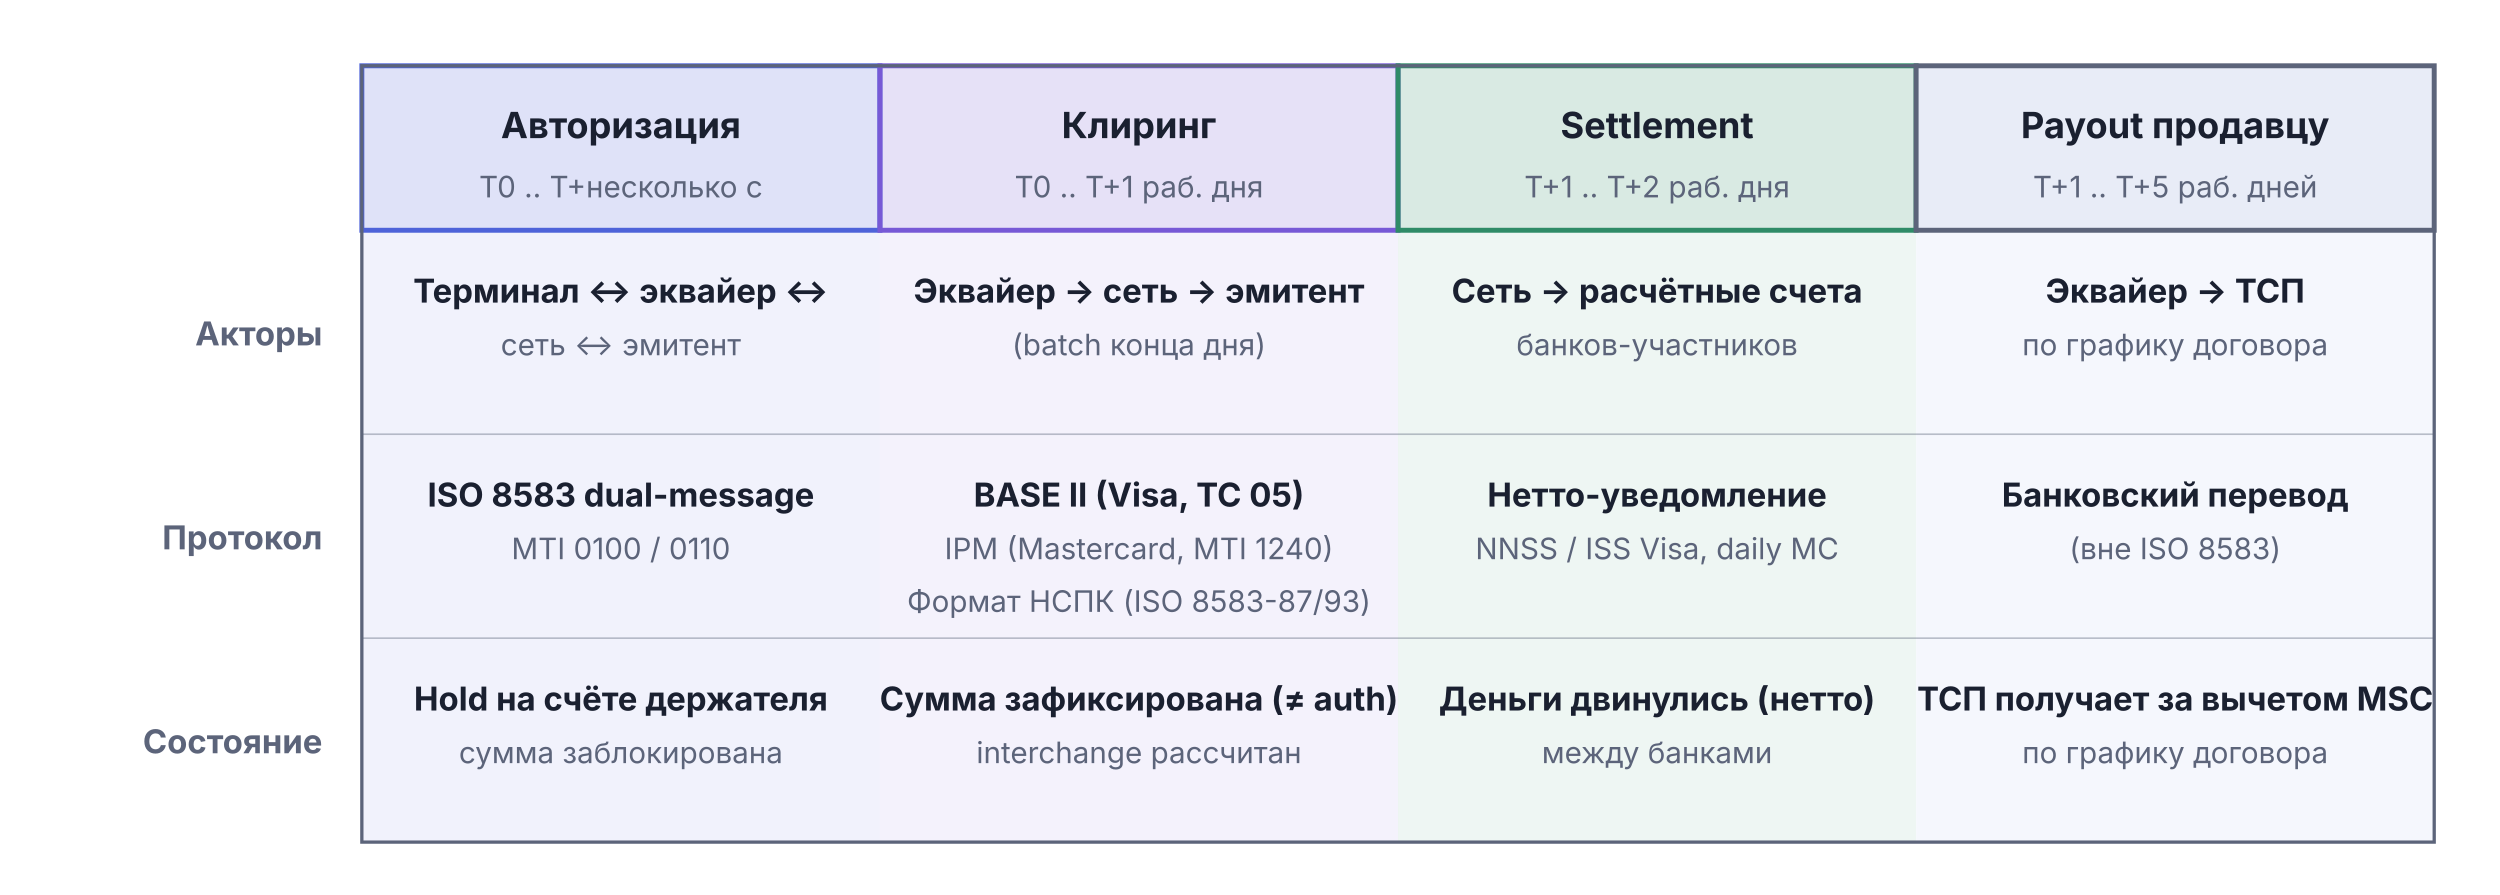
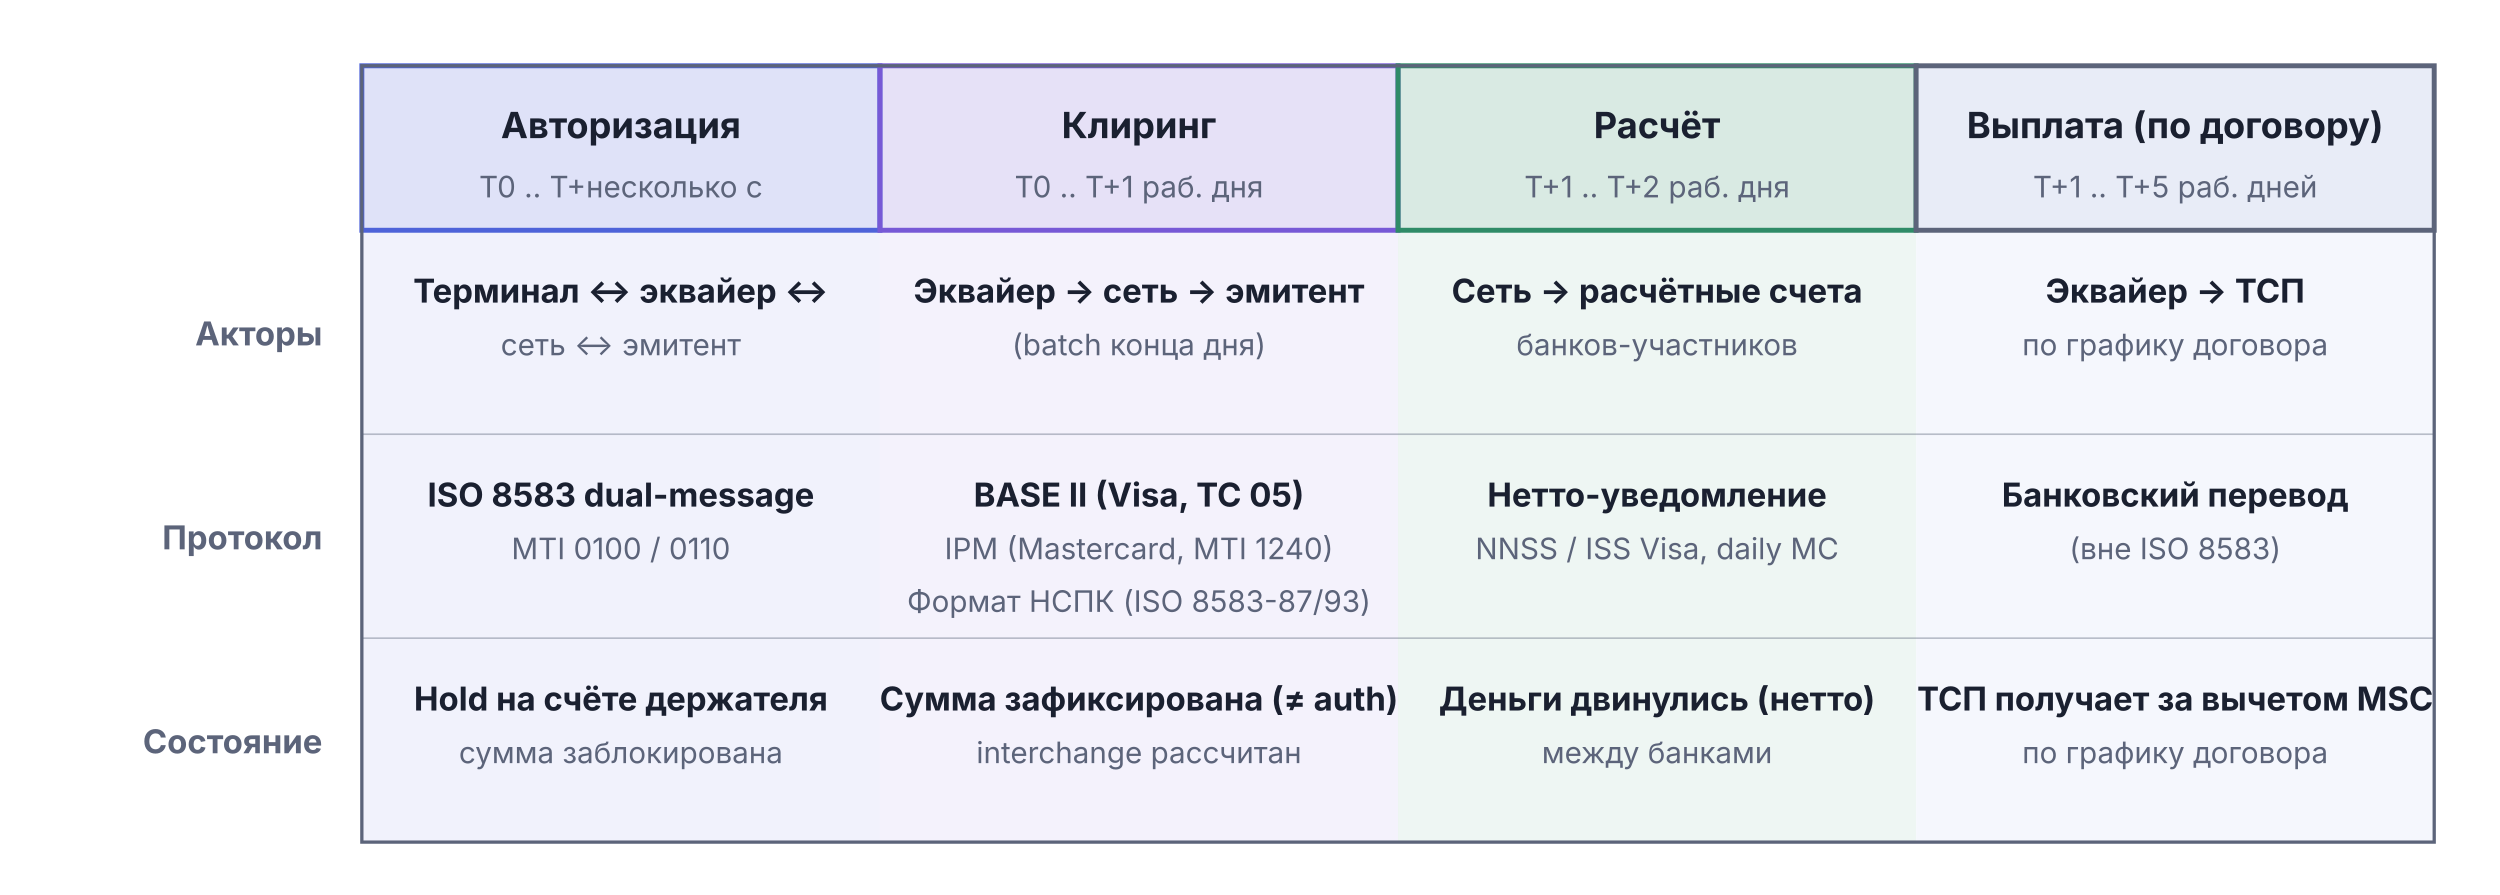
<svg xmlns="http://www.w3.org/2000/svg" viewBox="0 0 760 272" width="760" height="272">
  <rect x="110.0" y="70" width="157.5" height="186" fill="#4E63D9" fill-opacity="0.08" stroke="none" />
  <rect x="267.5" y="70" width="157.5" height="186" fill="#7759D6" fill-opacity="0.08" stroke="none" />
  <rect x="425.0" y="70" width="157.5" height="186" fill="#2F8B67" fill-opacity="0.08" stroke="none" />
  <rect x="582.5" y="70" width="157.5" height="186" fill="#F5F7FD" stroke="none" />
  <rect x="110.0" y="20" width="157.5" height="50" fill="#4E63D9" fill-opacity="0.18" stroke="#4E63D9" stroke-width="1.5" />
  <text x="188.75" y="42" text-anchor="middle" font-family="Inter, -apple-system, BlinkMacSystemFont, 'Helvetica Neue', Arial, sans-serif" font-size="11" font-weight="bold" fill="#1A2030">Авторизация</text>
  <text x="188.75" y="60" text-anchor="middle" font-family="Inter, -apple-system, BlinkMacSystemFont, 'Helvetica Neue', Arial, sans-serif" font-size="9" font-weight="normal" fill="#5C647A">T0 .. T+несколько с</text>
  <rect x="267.5" y="20" width="157.5" height="50" fill="#7759D6" fill-opacity="0.18" stroke="#7759D6" stroke-width="1.5" />
  <text x="346.25" y="42" text-anchor="middle" font-family="Inter, -apple-system, BlinkMacSystemFont, 'Helvetica Neue', Arial, sans-serif" font-size="11" font-weight="bold" fill="#1A2030">Клиринг</text>
  <text x="346.25" y="60" text-anchor="middle" font-family="Inter, -apple-system, BlinkMacSystemFont, 'Helvetica Neue', Arial, sans-serif" font-size="9" font-weight="normal" fill="#5C647A">T0 .. T+1 раб. дня</text>
  <rect x="425.0" y="20" width="157.5" height="50" fill="#2F8B67" fill-opacity="0.18" stroke="#2F8B67" stroke-width="1.5" />
-   <text x="503.75" y="42" text-anchor="middle" font-family="Inter, -apple-system, BlinkMacSystemFont, 'Helvetica Neue', Arial, sans-serif" font-size="11" font-weight="bold" fill="#1A2030">Settlement</text>
+   <text x="503.75" y="42" text-anchor="middle" font-family="Inter, -apple-system, BlinkMacSystemFont, 'Helvetica Neue', Arial, sans-serif" font-size="11" font-weight="bold" fill="#1A2030">Расчёт</text>
  <text x="503.75" y="60" text-anchor="middle" font-family="Inter, -apple-system, BlinkMacSystemFont, 'Helvetica Neue', Arial, sans-serif" font-size="9" font-weight="normal" fill="#5C647A">T+1 .. T+2 раб. дня</text>
  <rect x="582.5" y="20" width="157.5" height="50" fill="#E8ECF7" stroke="#5C647A" stroke-width="1.5" />
-   <text x="661.25" y="42" text-anchor="middle" font-family="Inter, -apple-system, BlinkMacSystemFont, 'Helvetica Neue', Arial, sans-serif" font-size="11" font-weight="bold" fill="#1A2030">Payout продавцу</text>
+   <text x="661.25" y="42" text-anchor="middle" font-family="Inter, -apple-system, BlinkMacSystemFont, 'Helvetica Neue', Arial, sans-serif" font-size="11" font-weight="bold" fill="#1A2030">Выплата (по договору)</text>
  <text x="661.25" y="60" text-anchor="middle" font-family="Inter, -apple-system, BlinkMacSystemFont, 'Helvetica Neue', Arial, sans-serif" font-size="9" font-weight="normal" fill="#5C647A">T+1 .. T+5 раб. дней</text>
  <text x="98" y="105.0" text-anchor="end" font-family="Inter, -apple-system, BlinkMacSystemFont, 'Helvetica Neue', Arial, sans-serif" font-size="10" font-weight="bold" fill="#5C647A">Акторы</text>
  <text x="98" y="167.0" text-anchor="end" font-family="Inter, -apple-system, BlinkMacSystemFont, 'Helvetica Neue', Arial, sans-serif" font-size="10" font-weight="bold" fill="#5C647A">Протокол</text>
  <text x="98" y="229.0" text-anchor="end" font-family="Inter, -apple-system, BlinkMacSystemFont, 'Helvetica Neue', Arial, sans-serif" font-size="10" font-weight="bold" fill="#5C647A">Состояние</text>
  <text x="188.75" y="92" text-anchor="middle" font-family="Inter, -apple-system, BlinkMacSystemFont, 'Helvetica Neue', Arial, sans-serif" font-size="10" font-weight="bold" fill="#1A2030">Терминал ↔ эквайер ↔</text>
  <text x="188.75" y="108" text-anchor="middle" font-family="Inter, -apple-system, BlinkMacSystemFont, 'Helvetica Neue', Arial, sans-serif" font-size="9" font-weight="normal" fill="#5C647A">сеть ↔ эмитент</text>
  <text x="188.75" y="154" text-anchor="middle" font-family="Inter, -apple-system, BlinkMacSystemFont, 'Helvetica Neue', Arial, sans-serif" font-size="10" font-weight="bold" fill="#1A2030">ISO 8583 dual-message</text>
  <text x="188.75" y="170" text-anchor="middle" font-family="Inter, -apple-system, BlinkMacSystemFont, 'Helvetica Neue', Arial, sans-serif" font-size="9" font-weight="normal" fill="#5C647A">MTI 0100 / 0110</text>
  <text x="188.75" y="216" text-anchor="middle" font-family="Inter, -apple-system, BlinkMacSystemFont, 'Helvetica Neue', Arial, sans-serif" font-size="10" font-weight="bold" fill="#1A2030">Hold на счёте держателя</text>
  <text x="188.75" y="232" text-anchor="middle" font-family="Inter, -apple-system, BlinkMacSystemFont, 'Helvetica Neue', Arial, sans-serif" font-size="9" font-weight="normal" fill="#5C647A">сумма заблокирована</text>
  <text x="346.25" y="92" text-anchor="middle" font-family="Inter, -apple-system, BlinkMacSystemFont, 'Helvetica Neue', Arial, sans-serif" font-size="10" font-weight="bold" fill="#1A2030">Эквайер → сеть → эмитент</text>
  <text x="346.25" y="108" text-anchor="middle" font-family="Inter, -apple-system, BlinkMacSystemFont, 'Helvetica Neue', Arial, sans-serif" font-size="9" font-weight="normal" fill="#5C647A">(batch конца дня)</text>
  <text x="346.25" y="154" text-anchor="middle" font-family="Inter, -apple-system, BlinkMacSystemFont, 'Helvetica Neue', Arial, sans-serif" font-size="10" font-weight="bold" fill="#1A2030">BASE II (Visa, TC 05)</text>
  <text x="346.25" y="170" text-anchor="middle" font-family="Inter, -apple-system, BlinkMacSystemFont, 'Helvetica Neue', Arial, sans-serif" font-size="9" font-weight="normal" fill="#5C647A">IPM (Mastercard, MTI 1240)</text>
  <text x="346.25" y="186" text-anchor="middle" font-family="Inter, -apple-system, BlinkMacSystemFont, 'Helvetica Neue', Arial, sans-serif" font-size="9" font-weight="normal" fill="#5C647A">Формат НСПК (ISO 8583-87/93)</text>
  <text x="346.25" y="216" text-anchor="middle" font-family="Inter, -apple-system, BlinkMacSystemFont, 'Helvetica Neue', Arial, sans-serif" font-size="10" font-weight="bold" fill="#1A2030">Сумма зафиксирована (≠ auth)</text>
  <text x="346.25" y="232" text-anchor="middle" font-family="Inter, -apple-system, BlinkMacSystemFont, 'Helvetica Neue', Arial, sans-serif" font-size="9" font-weight="normal" fill="#5C647A">interchange рассчитан</text>
  <text x="503.75" y="92" text-anchor="middle" font-family="Inter, -apple-system, BlinkMacSystemFont, 'Helvetica Neue', Arial, sans-serif" font-size="10" font-weight="bold" fill="#1A2030">Сеть → расчётные счета</text>
  <text x="503.75" y="108" text-anchor="middle" font-family="Inter, -apple-system, BlinkMacSystemFont, 'Helvetica Neue', Arial, sans-serif" font-size="9" font-weight="normal" fill="#5C647A">банков-участников</text>
  <text x="503.75" y="154" text-anchor="middle" font-family="Inter, -apple-system, BlinkMacSystemFont, 'Helvetica Neue', Arial, sans-serif" font-size="10" font-weight="bold" fill="#1A2030">Нетто-уведомление</text>
  <text x="503.75" y="170" text-anchor="middle" font-family="Inter, -apple-system, BlinkMacSystemFont, 'Helvetica Neue', Arial, sans-serif" font-size="9" font-weight="normal" fill="#5C647A">NNSS / ISS Visa, daily MC</text>
  <text x="503.75" y="216" text-anchor="middle" font-family="Inter, -apple-system, BlinkMacSystemFont, 'Helvetica Neue', Arial, sans-serif" font-size="10" font-weight="bold" fill="#1A2030">Деньги двинулись (нетто)</text>
  <text x="503.75" y="232" text-anchor="middle" font-family="Inter, -apple-system, BlinkMacSystemFont, 'Helvetica Neue', Arial, sans-serif" font-size="9" font-weight="normal" fill="#5C647A">между банками</text>
  <text x="661.25" y="92" text-anchor="middle" font-family="Inter, -apple-system, BlinkMacSystemFont, 'Helvetica Neue', Arial, sans-serif" font-size="10" font-weight="bold" fill="#1A2030">Эквайер → ТСП</text>
  <text x="661.25" y="108" text-anchor="middle" font-family="Inter, -apple-system, BlinkMacSystemFont, 'Helvetica Neue', Arial, sans-serif" font-size="9" font-weight="normal" fill="#5C647A">по графику договора</text>
  <text x="661.25" y="154" text-anchor="middle" font-family="Inter, -apple-system, BlinkMacSystemFont, 'Helvetica Neue', Arial, sans-serif" font-size="10" font-weight="bold" fill="#1A2030">Банковский перевод</text>
  <text x="661.25" y="170" text-anchor="middle" font-family="Inter, -apple-system, BlinkMacSystemFont, 'Helvetica Neue', Arial, sans-serif" font-size="9" font-weight="normal" fill="#5C647A">(вне ISO 8583)</text>
  <text x="661.25" y="216" text-anchor="middle" font-family="Inter, -apple-system, BlinkMacSystemFont, 'Helvetica Neue', Arial, sans-serif" font-size="10" font-weight="bold" fill="#1A2030">ТСП получает за вычетом MSC</text>
  <text x="661.25" y="232" text-anchor="middle" font-family="Inter, -apple-system, BlinkMacSystemFont, 'Helvetica Neue', Arial, sans-serif" font-size="9" font-weight="normal" fill="#5C647A">по графику договора</text>
  <line x1="110" y1="132" x2="740" y2="132" stroke="#5C647A" stroke-width="0.5" stroke-opacity="0.4" />
  <line x1="110" y1="194" x2="740" y2="194" stroke="#5C647A" stroke-width="0.5" stroke-opacity="0.4" />
  <rect x="110" y="20" width="630" height="236" rx="0" fill="none" stroke="#5C647A" stroke-width="1" />
</svg>
